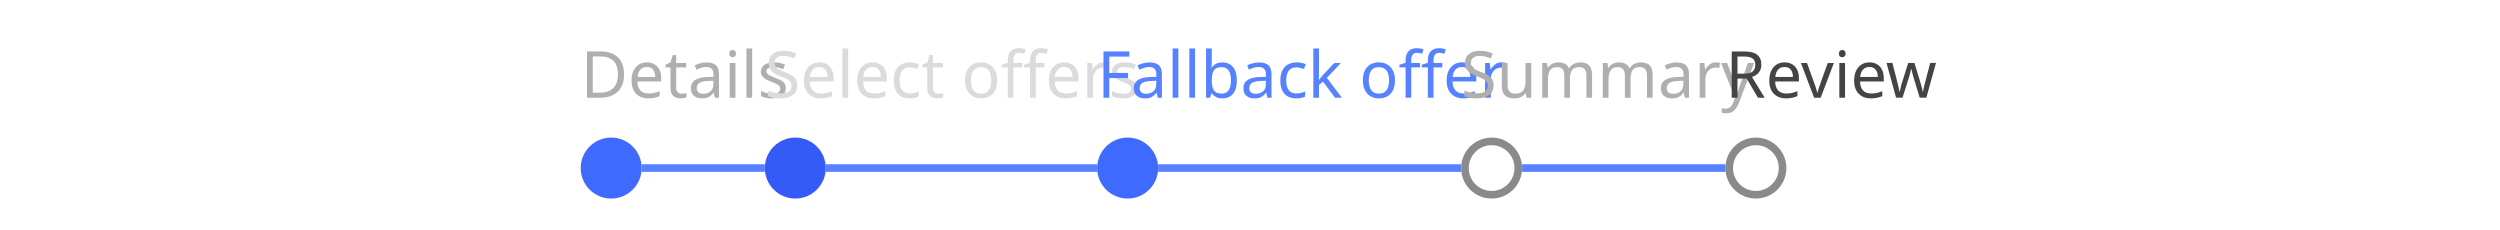
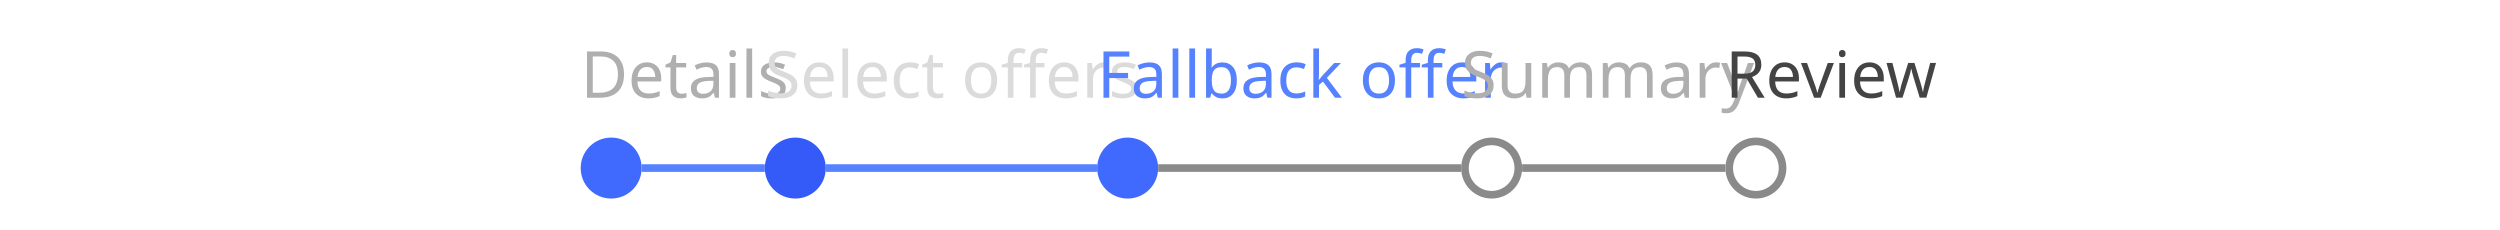
<svg xmlns="http://www.w3.org/2000/svg" width="656" height="60.1" viewBox="0 0 656 60.1">
  <rect data-part="container" data-tokens="" x="8" y="8" width="640" height="44.1" rx="0" fill="none" />
  <rect data-part="step-1" data-tokens="gap=base-gap-medium" x="152.373" y="8" width="48.314" height="44.1" rx="0" fill="none" />
  <text data-part="step-1.label" data-tokens="color=neutral-subdued-content-color-default;fontSize=font-size-100;fontWeight=regular-font-weight;fontFamily=default-font-family;lineHeight=line-height-100" x="152.373" y="19.05" font-family="'Adobe Clean Spectrum VF', 'Adobe Clean Spectrum VF', adobe-clean-spectrum-vf, 'Adobe Clean', 'Source Sans 3', sans-serif" font-size="17" font-weight="400" dominant-baseline="central" fill="rgb(175, 175, 175)">Details</text>
  <rect data-part="step-1.row" data-tokens="" x="152.373" y="36.1" width="48.314" height="16" rx="0" fill="none" />
  <rect data-part="step-1.visual" data-tokens="width=steplist-visual-size-medium;height=steplist-visual-size-medium;fill=accent-background-color-default" x="152.373" y="36.1" width="16" height="16" rx="8" fill="rgb(64, 105, 253)" />
  <rect data-part="step-1.track" data-tokens="height=bar-thickness-extra-small;fill=accent-visual-color" x="168.373" y="43.1" width="32.314" height="2" rx="0" fill="rgb(86, 129, 255)" />
  <rect data-part="step-2" data-tokens="gap=base-gap-medium" x="200.687" y="8" width="87.21" height="44.1" rx="0" fill="none" />
  <text data-part="step-2.label" data-tokens="color=neutral-subdued-content-color-hover;fontSize=font-size-100;fontWeight=regular-font-weight;fontFamily=default-font-family;lineHeight=line-height-100" x="200.687" y="19.05" font-family="'Adobe Clean Spectrum VF', 'Adobe Clean Spectrum VF', adobe-clean-spectrum-vf, 'Adobe Clean', 'Source Sans 3', sans-serif" font-size="17" font-weight="400" dominant-baseline="central" fill="rgb(219, 219, 219)">Select offers</text>
  <rect data-part="step-2.row" data-tokens="" x="200.687" y="36.1" width="87.21" height="16" rx="0" fill="none" />
  <rect data-part="step-2.visual" data-tokens="width=steplist-visual-size-medium;height=steplist-visual-size-medium;fill=accent-background-color-hover" x="200.687" y="36.1" width="16" height="16" rx="8" fill="rgb(52, 91, 248)" />
  <rect data-part="step-2.track" data-tokens="height=bar-thickness-extra-small;fill=accent-visual-color" x="216.687" y="43.1" width="71.21" height="2" rx="0" fill="rgb(86, 129, 255)" />
  <rect data-part="step-3" data-tokens="gap=base-gap-medium" x="287.897" y="8" width="95.506" height="44.1" rx="0" fill="none" />
  <text data-part="step-3.label" data-tokens="color=accent-content-color-default;fontSize=font-size-100;fontWeight=regular-font-weight;fontFamily=default-font-family;lineHeight=line-height-100" x="287.897" y="19.05" font-family="'Adobe Clean Spectrum VF', 'Adobe Clean Spectrum VF', adobe-clean-spectrum-vf, 'Adobe Clean', 'Source Sans 3', sans-serif" font-size="17" font-weight="400" dominant-baseline="central" fill="rgb(86, 129, 255)">Fallback offer</text>
  <rect data-part="step-3.row" data-tokens="" x="287.897" y="36.1" width="95.506" height="16" rx="0" fill="none" />
  <rect data-part="step-3.visual" data-tokens="width=steplist-visual-size-medium;height=steplist-visual-size-medium;fill=accent-background-color-default" x="287.897" y="36.1" width="16" height="16" rx="8" fill="rgb(64, 105, 253)" />
-   <rect data-part="step-3.track" data-tokens="height=bar-thickness-extra-small;fill=accent-visual-color" x="303.897" y="43.1" width="79.506" height="2" rx="0" fill="rgb(86, 129, 255)" />
+   <rect data-part="step-3.track" data-tokens="height=bar-thickness-extra-small;fill=neutral-visual-color" x="303.897" y="43.1" width="79.506" height="2" rx="0" fill="rgb(138, 138, 138)" />
  <rect data-part="step-4" data-tokens="gap=base-gap-medium" x="383.403" y="8" width="69.343" height="44.1" rx="0" fill="none" />
  <text data-part="step-4.label" data-tokens="color=neutral-subdued-content-color-default;fontSize=font-size-100;fontWeight=regular-font-weight;fontFamily=default-font-family;lineHeight=line-height-100" x="383.403" y="19.05" font-family="'Adobe Clean Spectrum VF', 'Adobe Clean Spectrum VF', adobe-clean-spectrum-vf, 'Adobe Clean', 'Source Sans 3', sans-serif" font-size="17" font-weight="400" dominant-baseline="central" fill="rgb(175, 175, 175)">Summary</text>
  <rect data-part="step-4.row" data-tokens="" x="383.403" y="36.1" width="69.343" height="16" rx="0" fill="none" />
  <rect data-part="step-4.visual" data-tokens="width=steplist-visual-size-medium;height=steplist-visual-size-medium;stroke=neutral-visual-color;strokeWidth=border-width-200" x="383.403" y="36.1" width="16" height="16" rx="8" fill="none" />
  <rect x="384.403" y="37.1" width="14" height="14" rx="7" fill="none" stroke="rgb(138, 138, 138)" stroke-width="2" />
-   <rect data-part="step-4.track" data-tokens="height=bar-thickness-extra-small;fill=accent-visual-color" x="399.403" y="43.1" width="53.343" height="2" rx="0" fill="rgb(86, 129, 255)" />
+   <rect data-part="step-4.track" data-tokens="height=bar-thickness-extra-small;fill=neutral-visual-color" x="399.403" y="43.1" width="53.343" height="2" rx="0" fill="rgb(138, 138, 138)" />
  <rect data-part="step-5" data-tokens="gap=base-gap-medium" x="452.746" y="8" width="50.881" height="44.1" rx="0" fill="none" />
  <text data-part="step-5.label" data-tokens="color=disabled-content-color;fontSize=font-size-100;fontWeight=regular-font-weight;fontFamily=default-font-family;lineHeight=line-height-100" x="452.746" y="19.05" font-family="'Adobe Clean Spectrum VF', 'Adobe Clean Spectrum VF', adobe-clean-spectrum-vf, 'Adobe Clean', 'Source Sans 3', sans-serif" font-size="17" font-weight="400" dominant-baseline="central" fill="rgb(68, 68, 68)">Review</text>
  <rect data-part="step-5.row" data-tokens="" x="452.746" y="36.1" width="50.881" height="16" rx="0" fill="none" />
  <rect data-part="step-5.visual" data-tokens="width=steplist-visual-size-medium;height=steplist-visual-size-medium;stroke=neutral-visual-color;strokeWidth=border-width-200" x="452.746" y="36.1" width="16" height="16" rx="8" fill="none" />
  <rect x="453.746" y="37.1" width="14" height="14" rx="7" fill="none" stroke="rgb(138, 138, 138)" stroke-width="2" />
</svg>
